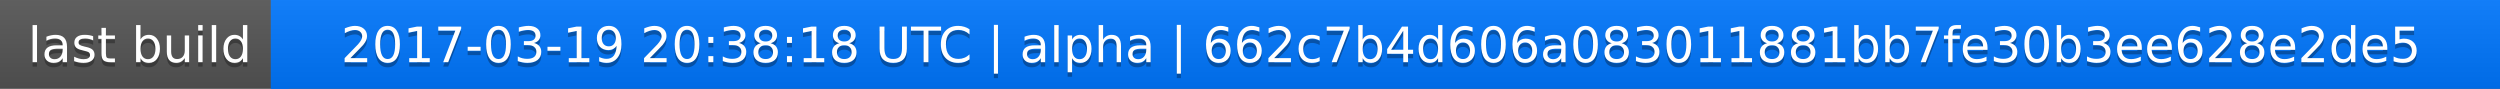
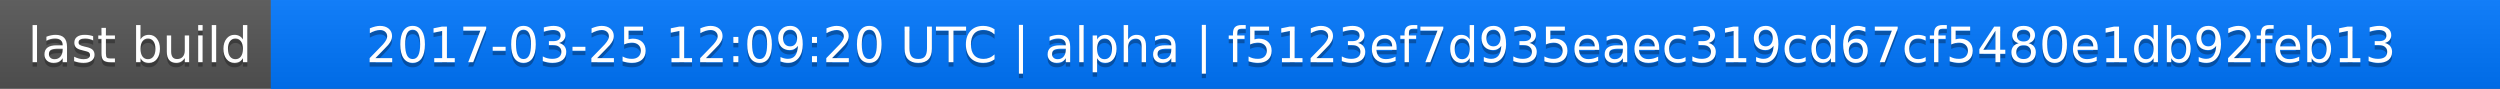
<svg xmlns="http://www.w3.org/2000/svg" width="563" height="20">
  <linearGradient id="a" x2="0" y2="100%">
    <stop offset="0" stop-color="#bbb" stop-opacity=".1" />
    <stop offset="1" stop-opacity=".1" />
  </linearGradient>
  <rect rx="0" width="563" height="20" fill="#555" />
  <rect rx="0" x="61" width="502" height="20" fill="#07f" />
  <path fill="#07f" d="M61 0h4v20h-4z" />
  <rect rx="0" width="563" height="20" fill="url(#a)" />
  <g fill="#fff" text-anchor="middle" font-family="DejaVu Sans,Verdana,Geneva,sans-serif" font-size="11">
    <text x="31.5" y="15" fill="#010101" fill-opacity=".3">last build</text>
    <text x="31.5" y="14">last build</text>
-     <text x="311" y="15" fill="#010101" fill-opacity=".3">2017-03-19 20:38:18 UTC | alpha | 662c7b4d606a083011881bb7fe30b3ee628e2de5</text>
-     <text x="311" y="14">2017-03-19 20:38:18 UTC | alpha | 662c7b4d606a083011881bb7fe30b3ee628e2de5</text>
+     <text x="311" y="15" fill="#010101" fill-opacity=".3">2017-03-25 12:09:20 UTC | alpha | f5123ef7d935eaec319cd67cf5480e1db92feb13</text>
+     <text x="311" y="14">2017-03-25 12:09:20 UTC | alpha | f5123ef7d935eaec319cd67cf5480e1db92feb13</text>
  </g>
</svg>
